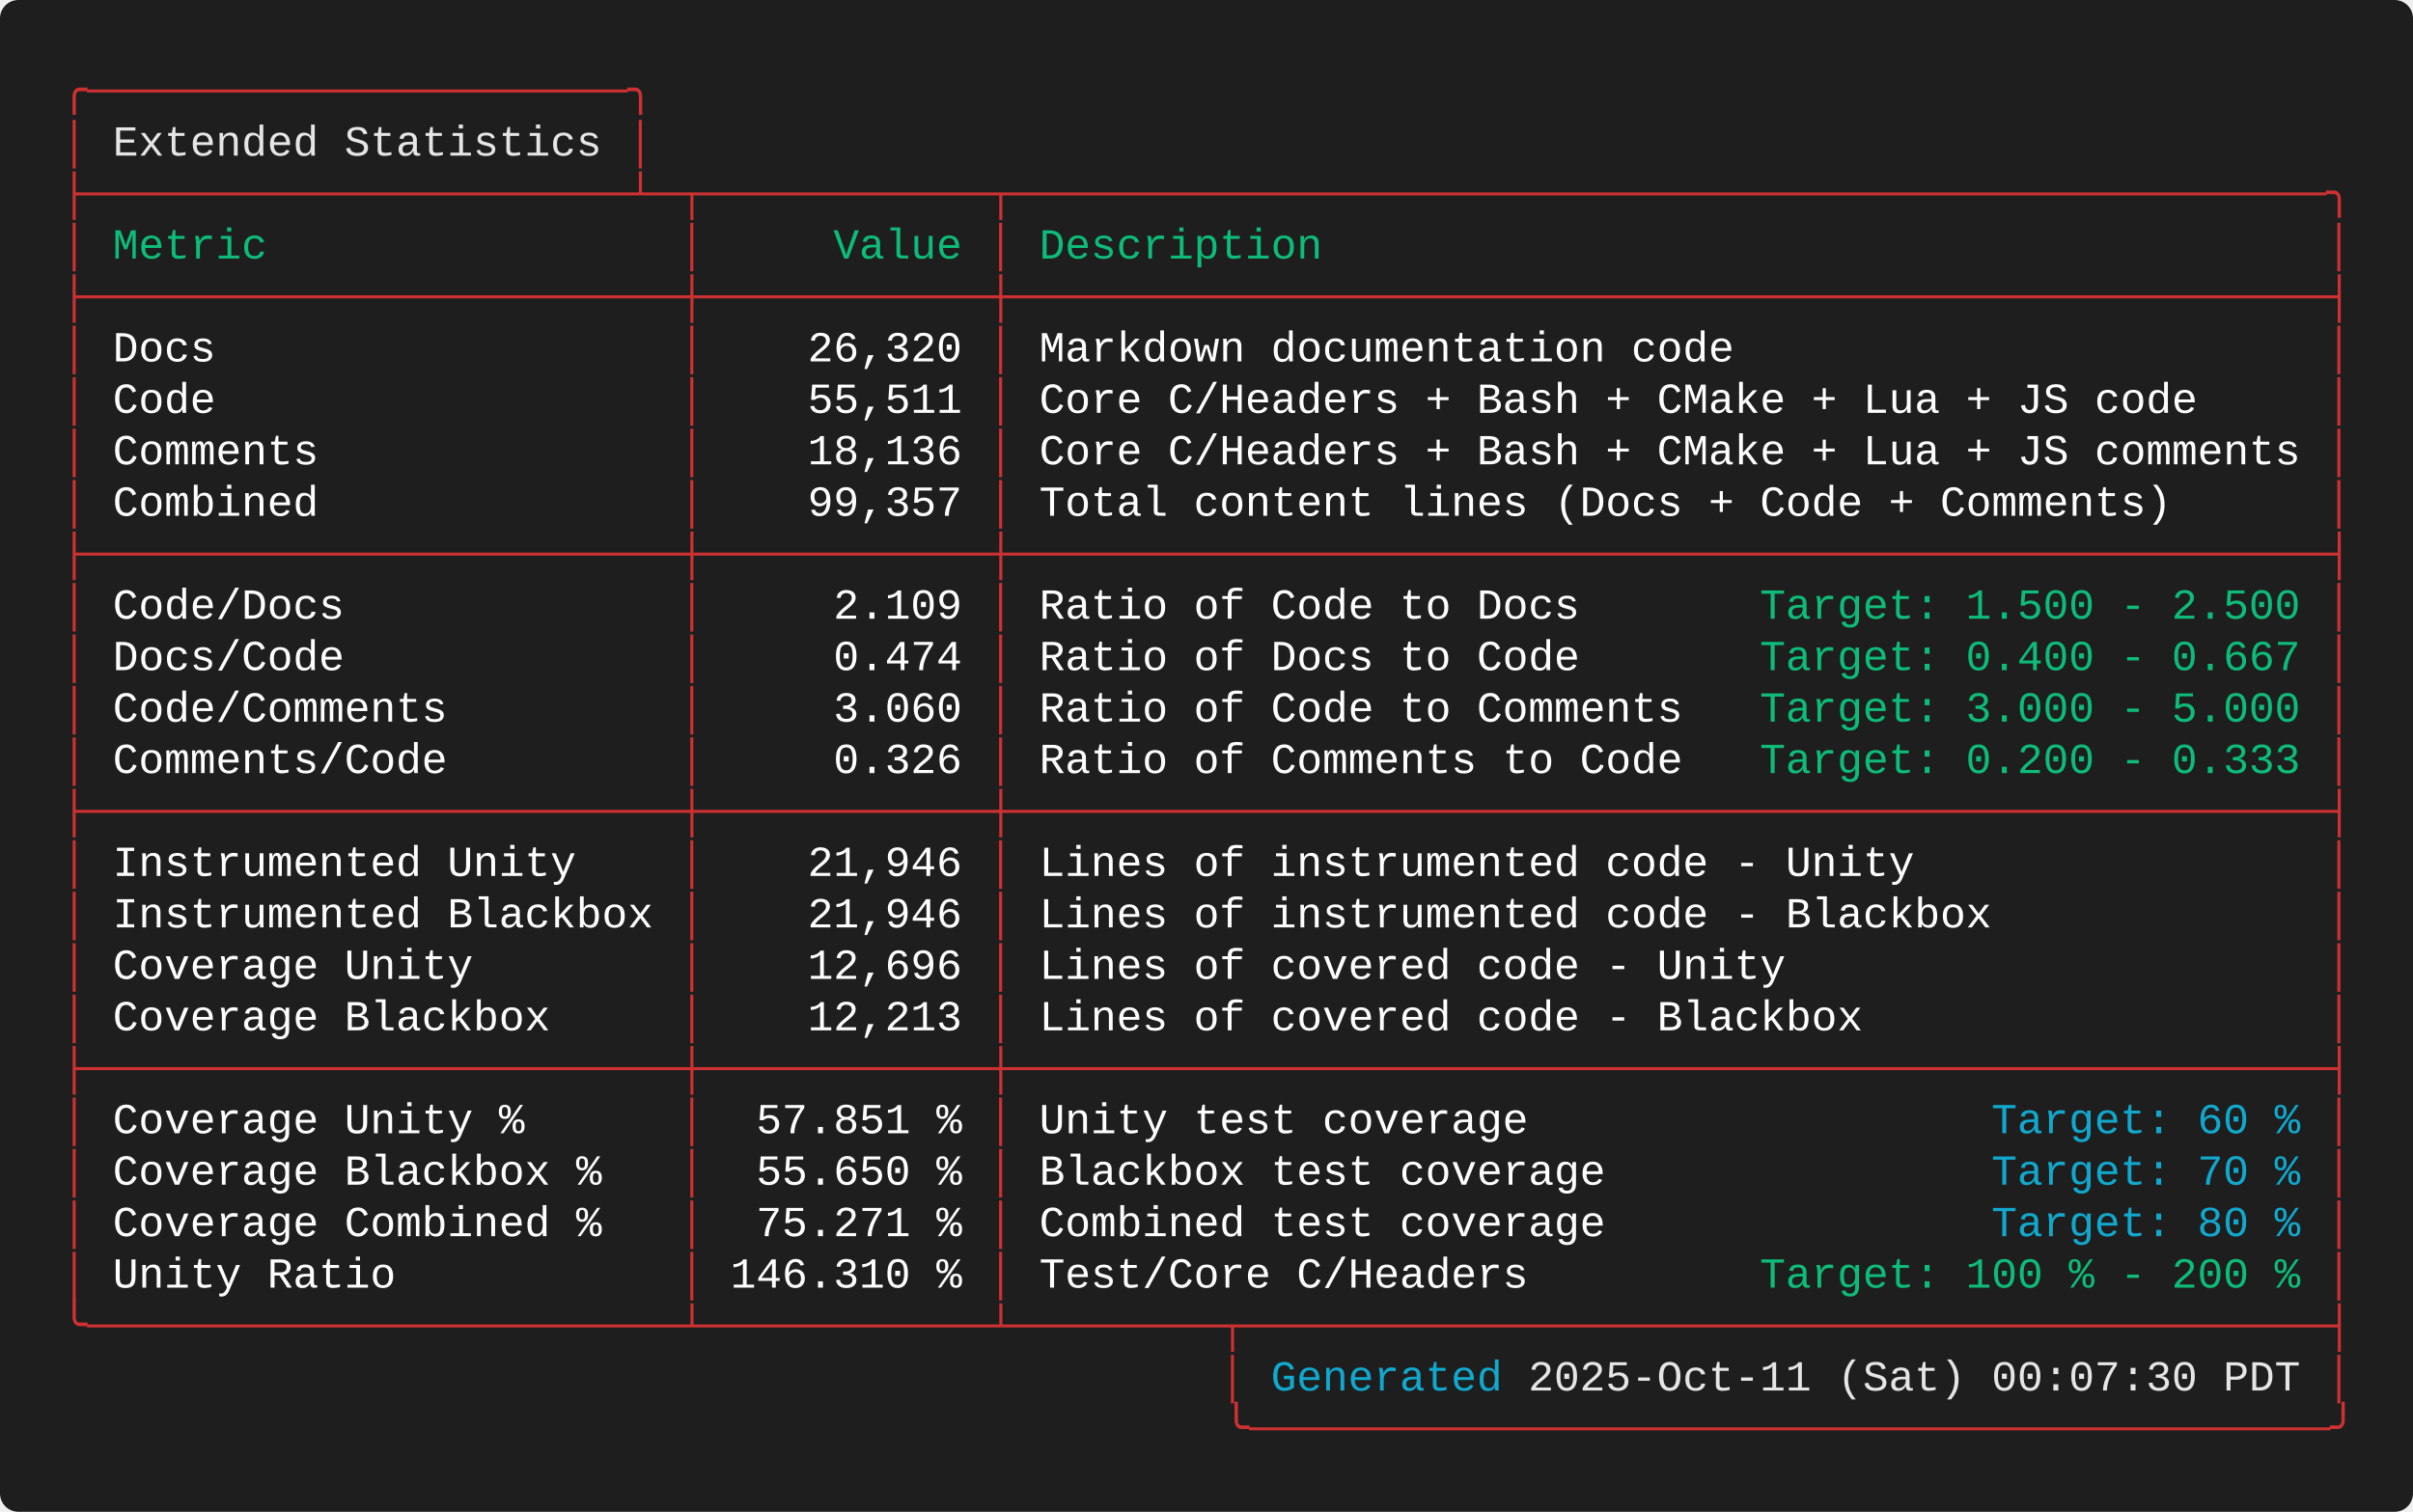
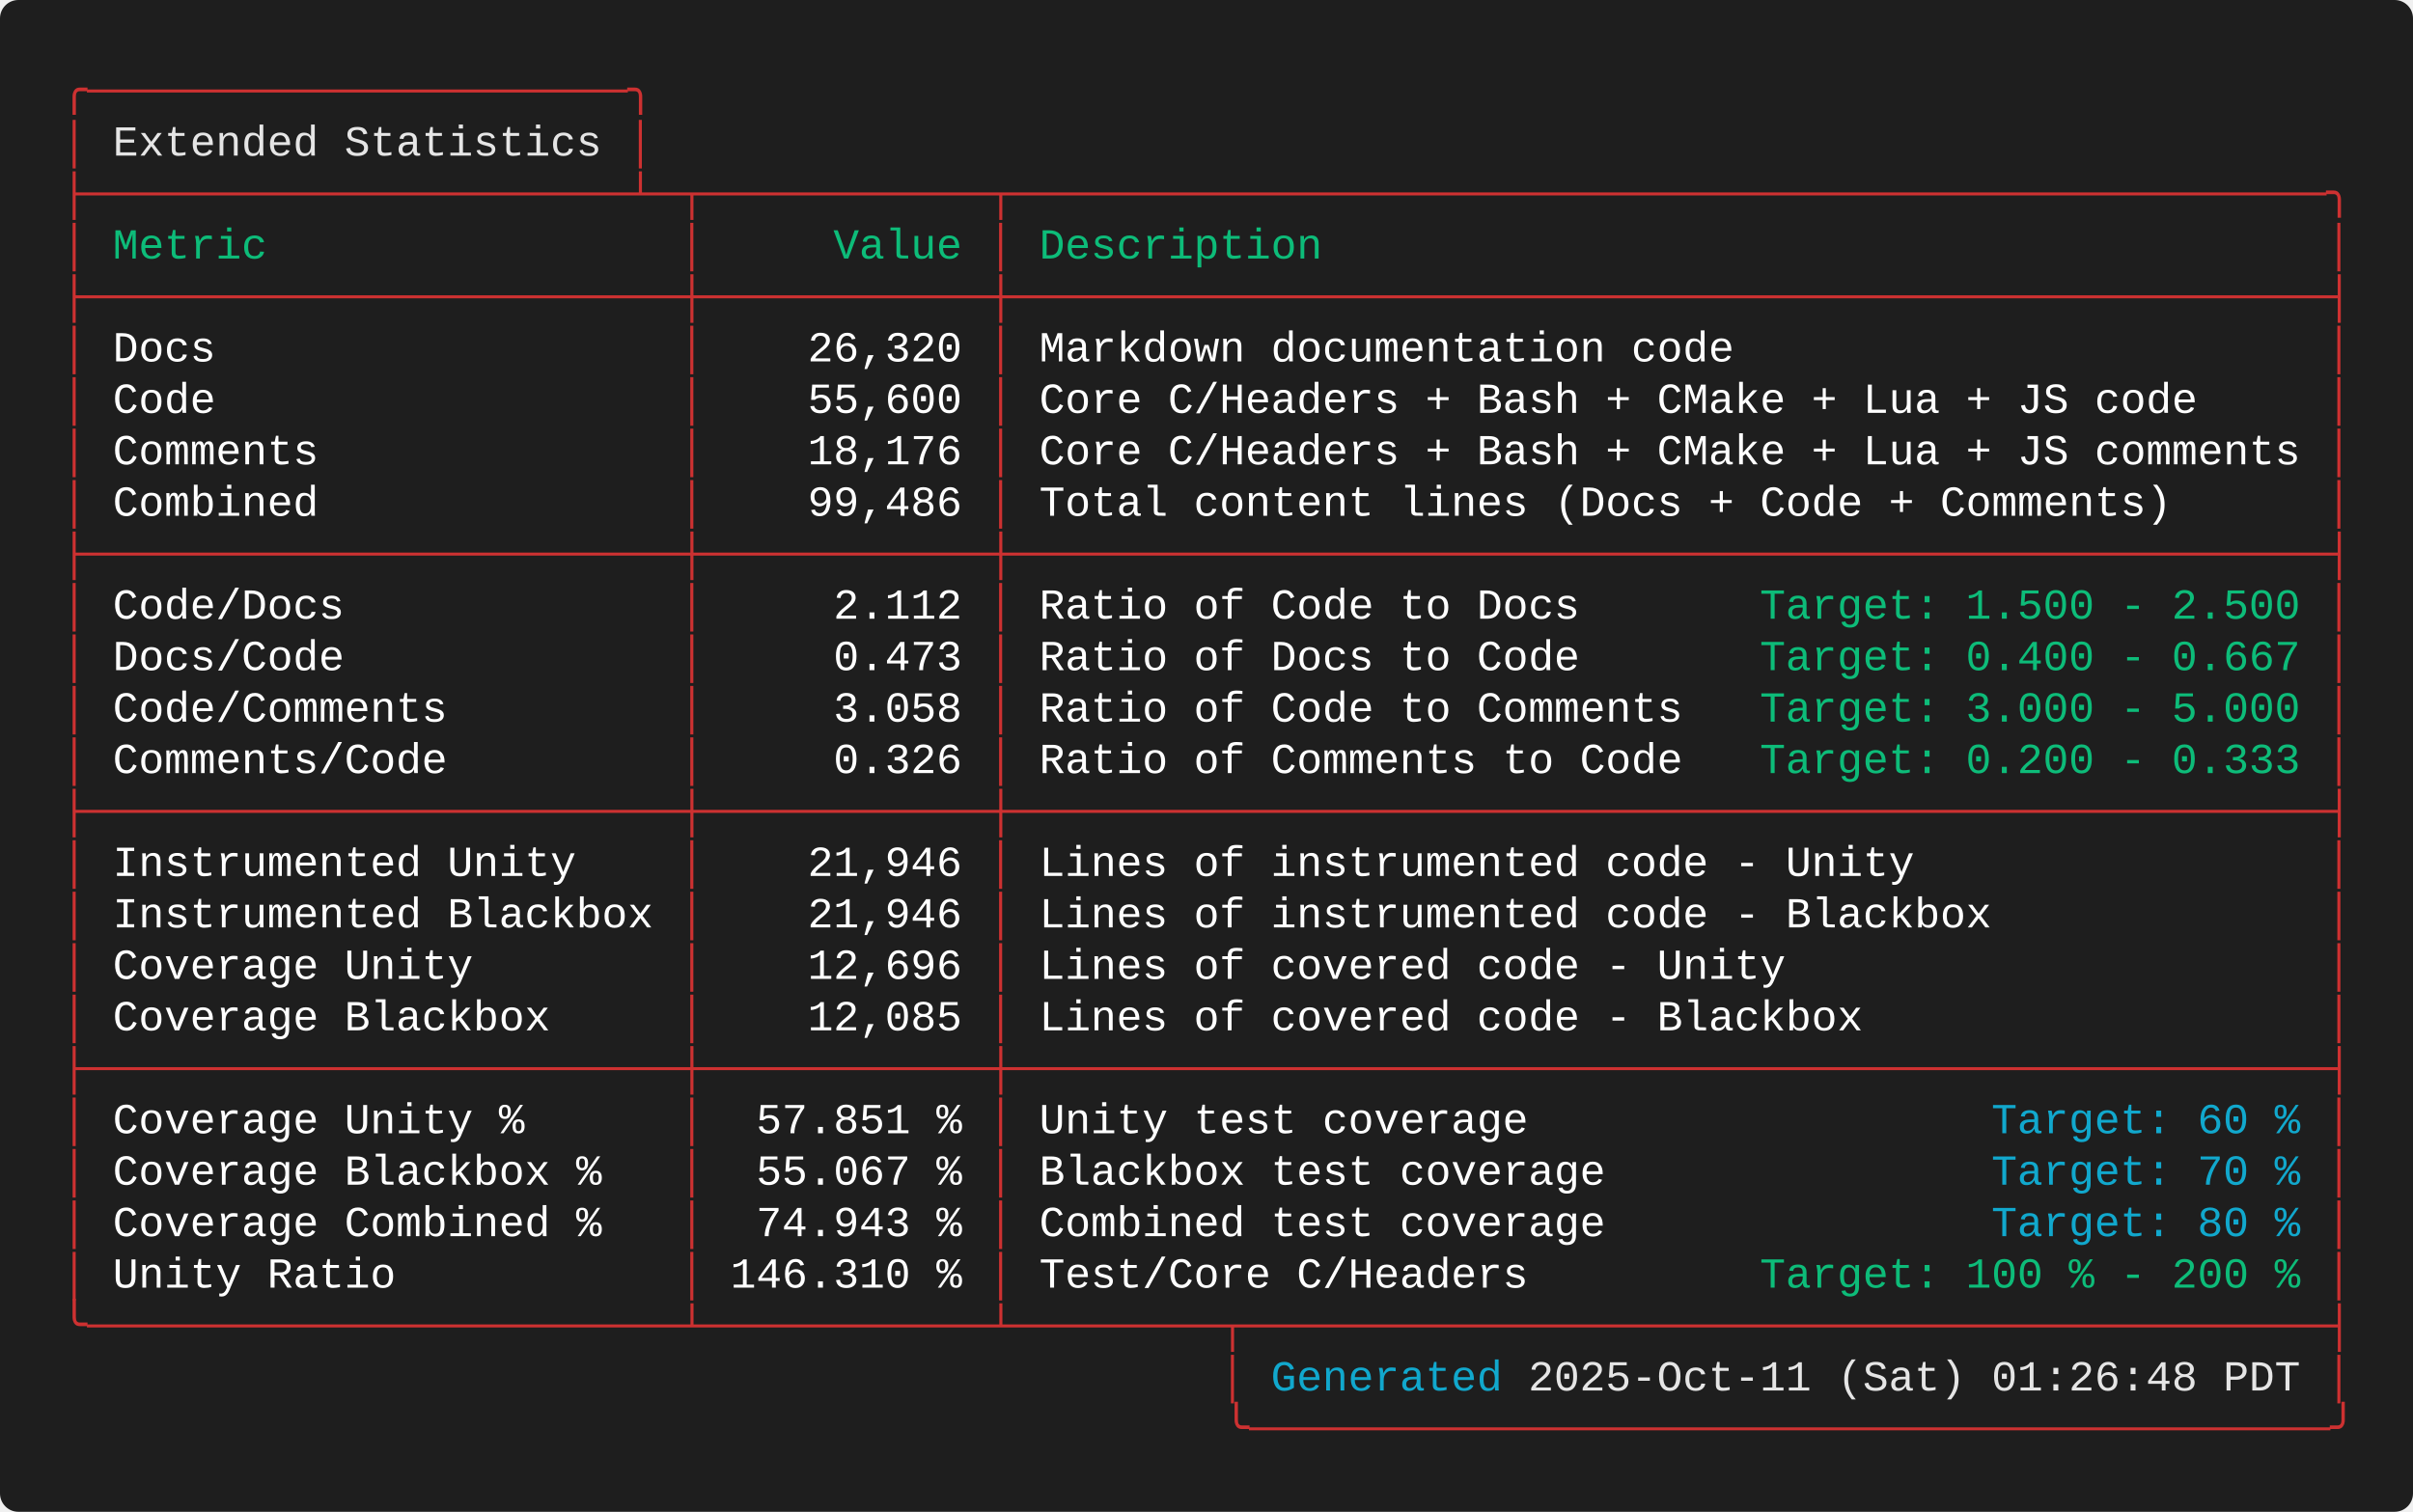
<svg xmlns="http://www.w3.org/2000/svg" width="787.60" height="493.60" viewBox="0 0 787.60 493.60">
  <defs>
    <style type="text/css">.terminal-text { font-family: 'Consolas', 'Consolas', 'Monaco', 'Courier New', monospace; }</style>
  </defs>
  <rect width="100%" height="100%" fill="#1e1e1e" rx="6" />
  <text x="20.00" y="34.00" font-size="14" class="terminal-text" xml:space="preserve" textLength="193.20" lengthAdjust="spacingAndGlyphs" fill="#cd3131">╭─────────────────────╮</text>
  <text x="20.00" y="50.80" font-size="14" class="terminal-text" xml:space="preserve" textLength="16.80" lengthAdjust="spacingAndGlyphs" fill="#cd3131">│ </text>
  <text x="36.80" y="50.80" font-size="14" class="terminal-text" xml:space="preserve" textLength="159.60" lengthAdjust="spacingAndGlyphs" fill="#e5e5e5">Extended Statistics</text>
  <text x="196.40" y="50.80" font-size="14" class="terminal-text" xml:space="preserve" textLength="8.40" lengthAdjust="spacingAndGlyphs" fill="#ffffff"> </text>
  <text x="204.80" y="50.80" font-size="14" class="terminal-text" xml:space="preserve" textLength="8.40" lengthAdjust="spacingAndGlyphs" fill="#cd3131">│</text>
  <text x="20.00" y="67.60" font-size="14" class="terminal-text" xml:space="preserve" textLength="747.60" lengthAdjust="spacingAndGlyphs" fill="#cd3131">├─────────────────────┴─┬───────────┬───────────────────────────────────────────────────╮</text>
  <text x="20.00" y="84.40" font-size="14" class="terminal-text" xml:space="preserve" textLength="8.40" lengthAdjust="spacingAndGlyphs" fill="#cd3131">│</text>
  <text x="28.40" y="84.40" font-size="14" class="terminal-text" xml:space="preserve" textLength="193.20" lengthAdjust="spacingAndGlyphs" fill="#0dbc79"> Metric                </text>
  <text x="221.60" y="84.40" font-size="14" class="terminal-text" xml:space="preserve" textLength="8.40" lengthAdjust="spacingAndGlyphs" fill="#cd3131">│</text>
  <text x="230.00" y="84.40" font-size="14" class="terminal-text" xml:space="preserve" textLength="92.40" lengthAdjust="spacingAndGlyphs" fill="#0dbc79">     Value </text>
  <text x="322.40" y="84.40" font-size="14" class="terminal-text" xml:space="preserve" textLength="8.40" lengthAdjust="spacingAndGlyphs" fill="#cd3131">│</text>
  <text x="330.80" y="84.40" font-size="14" class="terminal-text" xml:space="preserve" textLength="428.40" lengthAdjust="spacingAndGlyphs" fill="#0dbc79"> Description                                       </text>
  <text x="759.20" y="84.40" font-size="14" class="terminal-text" xml:space="preserve" textLength="8.40" lengthAdjust="spacingAndGlyphs" fill="#cd3131">│</text>
  <text x="20.00" y="101.20" font-size="14" class="terminal-text" xml:space="preserve" textLength="747.60" lengthAdjust="spacingAndGlyphs" fill="#cd3131">├───────────────────────┼───────────┼───────────────────────────────────────────────────┤</text>
  <text x="20.00" y="118.00" font-size="14" class="terminal-text" xml:space="preserve" textLength="8.40" lengthAdjust="spacingAndGlyphs" fill="#cd3131">│</text>
  <text x="28.40" y="118.00" font-size="14" class="terminal-text" xml:space="preserve" textLength="193.20" lengthAdjust="spacingAndGlyphs" fill="#ffffff"> Docs                  </text>
  <text x="221.60" y="118.00" font-size="14" class="terminal-text" xml:space="preserve" textLength="8.40" lengthAdjust="spacingAndGlyphs" fill="#cd3131">│</text>
  <text x="230.00" y="118.00" font-size="14" class="terminal-text" xml:space="preserve" textLength="92.40" lengthAdjust="spacingAndGlyphs" fill="#ffffff">    26,320 </text>
  <text x="322.40" y="118.00" font-size="14" class="terminal-text" xml:space="preserve" textLength="8.40" lengthAdjust="spacingAndGlyphs" fill="#cd3131">│</text>
  <text x="330.80" y="118.00" font-size="14" class="terminal-text" xml:space="preserve" textLength="428.40" lengthAdjust="spacingAndGlyphs" fill="#ffffff"> Markdown documentation code                       </text>
  <text x="759.20" y="118.00" font-size="14" class="terminal-text" xml:space="preserve" textLength="8.40" lengthAdjust="spacingAndGlyphs" fill="#cd3131">│</text>
  <text x="20.00" y="134.80" font-size="14" class="terminal-text" xml:space="preserve" textLength="8.40" lengthAdjust="spacingAndGlyphs" fill="#cd3131">│</text>
  <text x="28.40" y="134.80" font-size="14" class="terminal-text" xml:space="preserve" textLength="193.20" lengthAdjust="spacingAndGlyphs" fill="#ffffff"> Code                  </text>
  <text x="221.60" y="134.80" font-size="14" class="terminal-text" xml:space="preserve" textLength="8.40" lengthAdjust="spacingAndGlyphs" fill="#cd3131">│</text>
-   <text x="230.00" y="134.80" font-size="14" class="terminal-text" xml:space="preserve" textLength="92.40" lengthAdjust="spacingAndGlyphs" fill="#ffffff">    55,511 </text>
+   <text x="230.00" y="134.80" font-size="14" class="terminal-text" xml:space="preserve" textLength="92.40" lengthAdjust="spacingAndGlyphs" fill="#ffffff">    55,600 </text>
  <text x="322.40" y="134.80" font-size="14" class="terminal-text" xml:space="preserve" textLength="8.40" lengthAdjust="spacingAndGlyphs" fill="#cd3131">│</text>
  <text x="330.80" y="134.80" font-size="14" class="terminal-text" xml:space="preserve" textLength="428.40" lengthAdjust="spacingAndGlyphs" fill="#ffffff"> Core C/Headers + Bash + CMake + Lua + JS code     </text>
  <text x="759.20" y="134.80" font-size="14" class="terminal-text" xml:space="preserve" textLength="8.40" lengthAdjust="spacingAndGlyphs" fill="#cd3131">│</text>
  <text x="20.00" y="151.60" font-size="14" class="terminal-text" xml:space="preserve" textLength="8.40" lengthAdjust="spacingAndGlyphs" fill="#cd3131">│</text>
  <text x="28.40" y="151.60" font-size="14" class="terminal-text" xml:space="preserve" textLength="193.20" lengthAdjust="spacingAndGlyphs" fill="#ffffff"> Comments              </text>
  <text x="221.60" y="151.60" font-size="14" class="terminal-text" xml:space="preserve" textLength="8.40" lengthAdjust="spacingAndGlyphs" fill="#cd3131">│</text>
-   <text x="230.00" y="151.60" font-size="14" class="terminal-text" xml:space="preserve" textLength="92.40" lengthAdjust="spacingAndGlyphs" fill="#ffffff">    18,136 </text>
+   <text x="230.00" y="151.60" font-size="14" class="terminal-text" xml:space="preserve" textLength="92.40" lengthAdjust="spacingAndGlyphs" fill="#ffffff">    18,176 </text>
  <text x="322.40" y="151.60" font-size="14" class="terminal-text" xml:space="preserve" textLength="8.40" lengthAdjust="spacingAndGlyphs" fill="#cd3131">│</text>
  <text x="330.80" y="151.60" font-size="14" class="terminal-text" xml:space="preserve" textLength="428.40" lengthAdjust="spacingAndGlyphs" fill="#ffffff"> Core C/Headers + Bash + CMake + Lua + JS comments </text>
  <text x="759.20" y="151.60" font-size="14" class="terminal-text" xml:space="preserve" textLength="8.40" lengthAdjust="spacingAndGlyphs" fill="#cd3131">│</text>
  <text x="20.00" y="168.40" font-size="14" class="terminal-text" xml:space="preserve" textLength="8.40" lengthAdjust="spacingAndGlyphs" fill="#cd3131">│</text>
  <text x="28.40" y="168.40" font-size="14" class="terminal-text" xml:space="preserve" textLength="193.20" lengthAdjust="spacingAndGlyphs" fill="#ffffff"> Combined              </text>
  <text x="221.60" y="168.40" font-size="14" class="terminal-text" xml:space="preserve" textLength="8.40" lengthAdjust="spacingAndGlyphs" fill="#cd3131">│</text>
-   <text x="230.00" y="168.40" font-size="14" class="terminal-text" xml:space="preserve" textLength="92.40" lengthAdjust="spacingAndGlyphs" fill="#ffffff">    99,357 </text>
+   <text x="230.00" y="168.40" font-size="14" class="terminal-text" xml:space="preserve" textLength="92.40" lengthAdjust="spacingAndGlyphs" fill="#ffffff">    99,486 </text>
  <text x="322.40" y="168.40" font-size="14" class="terminal-text" xml:space="preserve" textLength="8.40" lengthAdjust="spacingAndGlyphs" fill="#cd3131">│</text>
  <text x="330.80" y="168.40" font-size="14" class="terminal-text" xml:space="preserve" textLength="428.40" lengthAdjust="spacingAndGlyphs" fill="#ffffff"> Total content lines (Docs + Code + Comments)      </text>
  <text x="759.20" y="168.40" font-size="14" class="terminal-text" xml:space="preserve" textLength="8.40" lengthAdjust="spacingAndGlyphs" fill="#cd3131">│</text>
  <text x="20.00" y="185.20" font-size="14" class="terminal-text" xml:space="preserve" textLength="747.60" lengthAdjust="spacingAndGlyphs" fill="#cd3131">├───────────────────────┼───────────┼───────────────────────────────────────────────────┤</text>
  <text x="20.00" y="202.00" font-size="14" class="terminal-text" xml:space="preserve" textLength="8.40" lengthAdjust="spacingAndGlyphs" fill="#cd3131">│</text>
  <text x="28.40" y="202.00" font-size="14" class="terminal-text" xml:space="preserve" textLength="193.20" lengthAdjust="spacingAndGlyphs" fill="#ffffff"> Code/Docs             </text>
  <text x="221.60" y="202.00" font-size="14" class="terminal-text" xml:space="preserve" textLength="8.40" lengthAdjust="spacingAndGlyphs" fill="#cd3131">│</text>
-   <text x="230.00" y="202.00" font-size="14" class="terminal-text" xml:space="preserve" textLength="92.40" lengthAdjust="spacingAndGlyphs" fill="#ffffff">     2.109 </text>
+   <text x="230.00" y="202.00" font-size="14" class="terminal-text" xml:space="preserve" textLength="92.40" lengthAdjust="spacingAndGlyphs" fill="#ffffff">     2.112 </text>
  <text x="322.40" y="202.00" font-size="14" class="terminal-text" xml:space="preserve" textLength="8.40" lengthAdjust="spacingAndGlyphs" fill="#cd3131">│</text>
  <text x="330.80" y="202.00" font-size="14" class="terminal-text" xml:space="preserve" textLength="243.60" lengthAdjust="spacingAndGlyphs" fill="#ffffff"> Ratio of Code to Docs       </text>
  <text x="574.40" y="202.00" font-size="14" class="terminal-text" xml:space="preserve" textLength="176.40" lengthAdjust="spacingAndGlyphs" fill="#0dbc79">Target: 1.500 - 2.500</text>
  <text x="750.80" y="202.00" font-size="14" class="terminal-text" xml:space="preserve" textLength="8.40" lengthAdjust="spacingAndGlyphs" fill="#ffffff"> </text>
  <text x="759.20" y="202.00" font-size="14" class="terminal-text" xml:space="preserve" textLength="8.40" lengthAdjust="spacingAndGlyphs" fill="#cd3131">│</text>
  <text x="20.00" y="218.80" font-size="14" class="terminal-text" xml:space="preserve" textLength="8.40" lengthAdjust="spacingAndGlyphs" fill="#cd3131">│</text>
  <text x="28.40" y="218.80" font-size="14" class="terminal-text" xml:space="preserve" textLength="193.20" lengthAdjust="spacingAndGlyphs" fill="#ffffff"> Docs/Code             </text>
  <text x="221.60" y="218.80" font-size="14" class="terminal-text" xml:space="preserve" textLength="8.40" lengthAdjust="spacingAndGlyphs" fill="#cd3131">│</text>
-   <text x="230.00" y="218.80" font-size="14" class="terminal-text" xml:space="preserve" textLength="92.40" lengthAdjust="spacingAndGlyphs" fill="#ffffff">     0.474 </text>
+   <text x="230.00" y="218.80" font-size="14" class="terminal-text" xml:space="preserve" textLength="92.40" lengthAdjust="spacingAndGlyphs" fill="#ffffff">     0.473 </text>
  <text x="322.40" y="218.80" font-size="14" class="terminal-text" xml:space="preserve" textLength="8.40" lengthAdjust="spacingAndGlyphs" fill="#cd3131">│</text>
  <text x="330.80" y="218.80" font-size="14" class="terminal-text" xml:space="preserve" textLength="243.60" lengthAdjust="spacingAndGlyphs" fill="#ffffff"> Ratio of Docs to Code       </text>
  <text x="574.40" y="218.80" font-size="14" class="terminal-text" xml:space="preserve" textLength="184.80" lengthAdjust="spacingAndGlyphs" fill="#0dbc79">Target: 0.400 - 0.667 </text>
  <text x="759.20" y="218.80" font-size="14" class="terminal-text" xml:space="preserve" textLength="8.40" lengthAdjust="spacingAndGlyphs" fill="#cd3131">│</text>
  <text x="20.00" y="235.60" font-size="14" class="terminal-text" xml:space="preserve" textLength="8.40" lengthAdjust="spacingAndGlyphs" fill="#cd3131">│</text>
  <text x="28.40" y="235.60" font-size="14" class="terminal-text" xml:space="preserve" textLength="193.20" lengthAdjust="spacingAndGlyphs" fill="#ffffff"> Code/Comments         </text>
  <text x="221.60" y="235.60" font-size="14" class="terminal-text" xml:space="preserve" textLength="8.40" lengthAdjust="spacingAndGlyphs" fill="#cd3131">│</text>
-   <text x="230.00" y="235.60" font-size="14" class="terminal-text" xml:space="preserve" textLength="92.40" lengthAdjust="spacingAndGlyphs" fill="#ffffff">     3.060 </text>
+   <text x="230.00" y="235.60" font-size="14" class="terminal-text" xml:space="preserve" textLength="92.40" lengthAdjust="spacingAndGlyphs" fill="#ffffff">     3.058 </text>
  <text x="322.40" y="235.60" font-size="14" class="terminal-text" xml:space="preserve" textLength="8.40" lengthAdjust="spacingAndGlyphs" fill="#cd3131">│</text>
  <text x="330.80" y="235.60" font-size="14" class="terminal-text" xml:space="preserve" textLength="243.60" lengthAdjust="spacingAndGlyphs" fill="#ffffff"> Ratio of Code to Comments   </text>
  <text x="574.40" y="235.60" font-size="14" class="terminal-text" xml:space="preserve" textLength="176.40" lengthAdjust="spacingAndGlyphs" fill="#0dbc79">Target: 3.000 - 5.000</text>
  <text x="750.80" y="235.60" font-size="14" class="terminal-text" xml:space="preserve" textLength="8.40" lengthAdjust="spacingAndGlyphs" fill="#ffffff"> </text>
  <text x="759.20" y="235.60" font-size="14" class="terminal-text" xml:space="preserve" textLength="8.40" lengthAdjust="spacingAndGlyphs" fill="#cd3131">│</text>
  <text x="20.00" y="252.40" font-size="14" class="terminal-text" xml:space="preserve" textLength="8.40" lengthAdjust="spacingAndGlyphs" fill="#cd3131">│</text>
  <text x="28.40" y="252.40" font-size="14" class="terminal-text" xml:space="preserve" textLength="193.20" lengthAdjust="spacingAndGlyphs" fill="#ffffff"> Comments/Code         </text>
  <text x="221.60" y="252.40" font-size="14" class="terminal-text" xml:space="preserve" textLength="8.40" lengthAdjust="spacingAndGlyphs" fill="#cd3131">│</text>
  <text x="230.00" y="252.40" font-size="14" class="terminal-text" xml:space="preserve" textLength="92.40" lengthAdjust="spacingAndGlyphs" fill="#ffffff">     0.326 </text>
  <text x="322.40" y="252.40" font-size="14" class="terminal-text" xml:space="preserve" textLength="8.40" lengthAdjust="spacingAndGlyphs" fill="#cd3131">│</text>
  <text x="330.80" y="252.40" font-size="14" class="terminal-text" xml:space="preserve" textLength="243.60" lengthAdjust="spacingAndGlyphs" fill="#ffffff"> Ratio of Comments to Code   </text>
  <text x="574.40" y="252.40" font-size="14" class="terminal-text" xml:space="preserve" textLength="176.40" lengthAdjust="spacingAndGlyphs" fill="#0dbc79">Target: 0.200 - 0.333</text>
  <text x="750.80" y="252.40" font-size="14" class="terminal-text" xml:space="preserve" textLength="8.40" lengthAdjust="spacingAndGlyphs" fill="#ffffff"> </text>
  <text x="759.20" y="252.40" font-size="14" class="terminal-text" xml:space="preserve" textLength="8.40" lengthAdjust="spacingAndGlyphs" fill="#cd3131">│</text>
  <text x="20.00" y="269.20" font-size="14" class="terminal-text" xml:space="preserve" textLength="747.60" lengthAdjust="spacingAndGlyphs" fill="#cd3131">├───────────────────────┼───────────┼───────────────────────────────────────────────────┤</text>
  <text x="20.00" y="286.00" font-size="14" class="terminal-text" xml:space="preserve" textLength="8.40" lengthAdjust="spacingAndGlyphs" fill="#cd3131">│</text>
  <text x="28.40" y="286.00" font-size="14" class="terminal-text" xml:space="preserve" textLength="193.20" lengthAdjust="spacingAndGlyphs" fill="#ffffff"> Instrumented Unity    </text>
  <text x="221.60" y="286.00" font-size="14" class="terminal-text" xml:space="preserve" textLength="8.40" lengthAdjust="spacingAndGlyphs" fill="#cd3131">│</text>
  <text x="230.00" y="286.00" font-size="14" class="terminal-text" xml:space="preserve" textLength="92.40" lengthAdjust="spacingAndGlyphs" fill="#ffffff">    21,946 </text>
  <text x="322.40" y="286.00" font-size="14" class="terminal-text" xml:space="preserve" textLength="8.40" lengthAdjust="spacingAndGlyphs" fill="#cd3131">│</text>
  <text x="330.80" y="286.00" font-size="14" class="terminal-text" xml:space="preserve" textLength="428.40" lengthAdjust="spacingAndGlyphs" fill="#ffffff"> Lines of instrumented code - Unity                </text>
  <text x="759.20" y="286.00" font-size="14" class="terminal-text" xml:space="preserve" textLength="8.40" lengthAdjust="spacingAndGlyphs" fill="#cd3131">│</text>
  <text x="20.00" y="302.80" font-size="14" class="terminal-text" xml:space="preserve" textLength="8.40" lengthAdjust="spacingAndGlyphs" fill="#cd3131">│</text>
  <text x="28.40" y="302.80" font-size="14" class="terminal-text" xml:space="preserve" textLength="193.20" lengthAdjust="spacingAndGlyphs" fill="#ffffff"> Instrumented Blackbox </text>
  <text x="221.60" y="302.80" font-size="14" class="terminal-text" xml:space="preserve" textLength="8.40" lengthAdjust="spacingAndGlyphs" fill="#cd3131">│</text>
  <text x="230.00" y="302.80" font-size="14" class="terminal-text" xml:space="preserve" textLength="92.40" lengthAdjust="spacingAndGlyphs" fill="#ffffff">    21,946 </text>
  <text x="322.40" y="302.80" font-size="14" class="terminal-text" xml:space="preserve" textLength="8.40" lengthAdjust="spacingAndGlyphs" fill="#cd3131">│</text>
  <text x="330.80" y="302.80" font-size="14" class="terminal-text" xml:space="preserve" textLength="428.40" lengthAdjust="spacingAndGlyphs" fill="#ffffff"> Lines of instrumented code - Blackbox             </text>
  <text x="759.20" y="302.80" font-size="14" class="terminal-text" xml:space="preserve" textLength="8.40" lengthAdjust="spacingAndGlyphs" fill="#cd3131">│</text>
  <text x="20.00" y="319.60" font-size="14" class="terminal-text" xml:space="preserve" textLength="8.40" lengthAdjust="spacingAndGlyphs" fill="#cd3131">│</text>
  <text x="28.40" y="319.60" font-size="14" class="terminal-text" xml:space="preserve" textLength="193.20" lengthAdjust="spacingAndGlyphs" fill="#ffffff"> Coverage Unity        </text>
  <text x="221.60" y="319.60" font-size="14" class="terminal-text" xml:space="preserve" textLength="8.40" lengthAdjust="spacingAndGlyphs" fill="#cd3131">│</text>
  <text x="230.00" y="319.60" font-size="14" class="terminal-text" xml:space="preserve" textLength="92.40" lengthAdjust="spacingAndGlyphs" fill="#ffffff">    12,696 </text>
  <text x="322.40" y="319.60" font-size="14" class="terminal-text" xml:space="preserve" textLength="8.40" lengthAdjust="spacingAndGlyphs" fill="#cd3131">│</text>
  <text x="330.80" y="319.60" font-size="14" class="terminal-text" xml:space="preserve" textLength="428.40" lengthAdjust="spacingAndGlyphs" fill="#ffffff"> Lines of covered code - Unity                     </text>
  <text x="759.20" y="319.60" font-size="14" class="terminal-text" xml:space="preserve" textLength="8.40" lengthAdjust="spacingAndGlyphs" fill="#cd3131">│</text>
  <text x="20.00" y="336.40" font-size="14" class="terminal-text" xml:space="preserve" textLength="8.40" lengthAdjust="spacingAndGlyphs" fill="#cd3131">│</text>
  <text x="28.40" y="336.40" font-size="14" class="terminal-text" xml:space="preserve" textLength="193.20" lengthAdjust="spacingAndGlyphs" fill="#ffffff"> Coverage Blackbox     </text>
  <text x="221.60" y="336.40" font-size="14" class="terminal-text" xml:space="preserve" textLength="8.40" lengthAdjust="spacingAndGlyphs" fill="#cd3131">│</text>
-   <text x="230.00" y="336.40" font-size="14" class="terminal-text" xml:space="preserve" textLength="92.40" lengthAdjust="spacingAndGlyphs" fill="#ffffff">    12,213 </text>
+   <text x="230.00" y="336.40" font-size="14" class="terminal-text" xml:space="preserve" textLength="92.40" lengthAdjust="spacingAndGlyphs" fill="#ffffff">    12,085 </text>
  <text x="322.40" y="336.40" font-size="14" class="terminal-text" xml:space="preserve" textLength="8.40" lengthAdjust="spacingAndGlyphs" fill="#cd3131">│</text>
  <text x="330.80" y="336.40" font-size="14" class="terminal-text" xml:space="preserve" textLength="428.40" lengthAdjust="spacingAndGlyphs" fill="#ffffff"> Lines of covered code - Blackbox                  </text>
  <text x="759.20" y="336.40" font-size="14" class="terminal-text" xml:space="preserve" textLength="8.40" lengthAdjust="spacingAndGlyphs" fill="#cd3131">│</text>
  <text x="20.00" y="353.20" font-size="14" class="terminal-text" xml:space="preserve" textLength="747.60" lengthAdjust="spacingAndGlyphs" fill="#cd3131">├───────────────────────┼───────────┼───────────────────────────────────────────────────┤</text>
  <text x="20.00" y="370.00" font-size="14" class="terminal-text" xml:space="preserve" textLength="8.40" lengthAdjust="spacingAndGlyphs" fill="#cd3131">│</text>
  <text x="28.40" y="370.00" font-size="14" class="terminal-text" xml:space="preserve" textLength="193.20" lengthAdjust="spacingAndGlyphs" fill="#ffffff"> Coverage Unity %      </text>
  <text x="221.60" y="370.00" font-size="14" class="terminal-text" xml:space="preserve" textLength="8.40" lengthAdjust="spacingAndGlyphs" fill="#cd3131">│</text>
  <text x="230.00" y="370.00" font-size="14" class="terminal-text" xml:space="preserve" textLength="92.40" lengthAdjust="spacingAndGlyphs" fill="#ffffff">  57.851 % </text>
  <text x="322.40" y="370.00" font-size="14" class="terminal-text" xml:space="preserve" textLength="8.40" lengthAdjust="spacingAndGlyphs" fill="#cd3131">│</text>
  <text x="330.80" y="370.00" font-size="14" class="terminal-text" xml:space="preserve" textLength="319.20" lengthAdjust="spacingAndGlyphs" fill="#ffffff"> Unity test coverage                  </text>
  <text x="650.00" y="370.00" font-size="14" class="terminal-text" xml:space="preserve" textLength="100.80" lengthAdjust="spacingAndGlyphs" fill="#11a8cd">Target: 60 %</text>
  <text x="750.80" y="370.00" font-size="14" class="terminal-text" xml:space="preserve" textLength="8.40" lengthAdjust="spacingAndGlyphs" fill="#ffffff"> </text>
  <text x="759.20" y="370.00" font-size="14" class="terminal-text" xml:space="preserve" textLength="8.40" lengthAdjust="spacingAndGlyphs" fill="#cd3131">│</text>
  <text x="20.00" y="386.80" font-size="14" class="terminal-text" xml:space="preserve" textLength="8.40" lengthAdjust="spacingAndGlyphs" fill="#cd3131">│</text>
  <text x="28.40" y="386.80" font-size="14" class="terminal-text" xml:space="preserve" textLength="193.20" lengthAdjust="spacingAndGlyphs" fill="#ffffff"> Coverage Blackbox %   </text>
  <text x="221.60" y="386.80" font-size="14" class="terminal-text" xml:space="preserve" textLength="8.40" lengthAdjust="spacingAndGlyphs" fill="#cd3131">│</text>
-   <text x="230.00" y="386.80" font-size="14" class="terminal-text" xml:space="preserve" textLength="92.40" lengthAdjust="spacingAndGlyphs" fill="#ffffff">  55.650 % </text>
+   <text x="230.00" y="386.80" font-size="14" class="terminal-text" xml:space="preserve" textLength="92.40" lengthAdjust="spacingAndGlyphs" fill="#ffffff">  55.067 % </text>
  <text x="322.40" y="386.80" font-size="14" class="terminal-text" xml:space="preserve" textLength="8.40" lengthAdjust="spacingAndGlyphs" fill="#cd3131">│</text>
  <text x="330.80" y="386.80" font-size="14" class="terminal-text" xml:space="preserve" textLength="319.20" lengthAdjust="spacingAndGlyphs" fill="#ffffff"> Blackbox test coverage               </text>
  <text x="650.00" y="386.80" font-size="14" class="terminal-text" xml:space="preserve" textLength="100.80" lengthAdjust="spacingAndGlyphs" fill="#11a8cd">Target: 70 %</text>
  <text x="750.80" y="386.80" font-size="14" class="terminal-text" xml:space="preserve" textLength="8.40" lengthAdjust="spacingAndGlyphs" fill="#ffffff"> </text>
  <text x="759.20" y="386.80" font-size="14" class="terminal-text" xml:space="preserve" textLength="8.40" lengthAdjust="spacingAndGlyphs" fill="#cd3131">│</text>
  <text x="20.00" y="403.60" font-size="14" class="terminal-text" xml:space="preserve" textLength="8.40" lengthAdjust="spacingAndGlyphs" fill="#cd3131">│</text>
  <text x="28.40" y="403.60" font-size="14" class="terminal-text" xml:space="preserve" textLength="193.20" lengthAdjust="spacingAndGlyphs" fill="#ffffff"> Coverage Combined %   </text>
  <text x="221.60" y="403.60" font-size="14" class="terminal-text" xml:space="preserve" textLength="8.40" lengthAdjust="spacingAndGlyphs" fill="#cd3131">│</text>
-   <text x="230.00" y="403.60" font-size="14" class="terminal-text" xml:space="preserve" textLength="92.40" lengthAdjust="spacingAndGlyphs" fill="#ffffff">  75.271 % </text>
+   <text x="230.00" y="403.60" font-size="14" class="terminal-text" xml:space="preserve" textLength="92.40" lengthAdjust="spacingAndGlyphs" fill="#ffffff">  74.943 % </text>
  <text x="322.40" y="403.60" font-size="14" class="terminal-text" xml:space="preserve" textLength="8.40" lengthAdjust="spacingAndGlyphs" fill="#cd3131">│</text>
  <text x="330.80" y="403.60" font-size="14" class="terminal-text" xml:space="preserve" textLength="319.20" lengthAdjust="spacingAndGlyphs" fill="#ffffff"> Combined test coverage               </text>
  <text x="650.00" y="403.60" font-size="14" class="terminal-text" xml:space="preserve" textLength="100.80" lengthAdjust="spacingAndGlyphs" fill="#11a8cd">Target: 80 %</text>
  <text x="750.80" y="403.60" font-size="14" class="terminal-text" xml:space="preserve" textLength="8.40" lengthAdjust="spacingAndGlyphs" fill="#ffffff"> </text>
  <text x="759.20" y="403.60" font-size="14" class="terminal-text" xml:space="preserve" textLength="8.40" lengthAdjust="spacingAndGlyphs" fill="#cd3131">│</text>
  <text x="20.00" y="420.40" font-size="14" class="terminal-text" xml:space="preserve" textLength="8.40" lengthAdjust="spacingAndGlyphs" fill="#cd3131">│</text>
  <text x="28.40" y="420.40" font-size="14" class="terminal-text" xml:space="preserve" textLength="193.20" lengthAdjust="spacingAndGlyphs" fill="#ffffff"> Unity Ratio           </text>
  <text x="221.60" y="420.40" font-size="14" class="terminal-text" xml:space="preserve" textLength="8.40" lengthAdjust="spacingAndGlyphs" fill="#cd3131">│</text>
  <text x="230.00" y="420.40" font-size="14" class="terminal-text" xml:space="preserve" textLength="92.40" lengthAdjust="spacingAndGlyphs" fill="#ffffff"> 146.310 % </text>
  <text x="322.40" y="420.40" font-size="14" class="terminal-text" xml:space="preserve" textLength="8.40" lengthAdjust="spacingAndGlyphs" fill="#cd3131">│</text>
  <text x="330.80" y="420.40" font-size="14" class="terminal-text" xml:space="preserve" textLength="243.60" lengthAdjust="spacingAndGlyphs" fill="#ffffff"> Test/Core C/Headers         </text>
  <text x="574.40" y="420.40" font-size="14" class="terminal-text" xml:space="preserve" textLength="176.40" lengthAdjust="spacingAndGlyphs" fill="#0dbc79">Target: 100 % - 200 %</text>
  <text x="750.80" y="420.40" font-size="14" class="terminal-text" xml:space="preserve" textLength="8.40" lengthAdjust="spacingAndGlyphs" fill="#ffffff"> </text>
  <text x="759.20" y="420.40" font-size="14" class="terminal-text" xml:space="preserve" textLength="8.40" lengthAdjust="spacingAndGlyphs" fill="#cd3131">│</text>
  <text x="20.00" y="437.20" font-size="14" class="terminal-text" xml:space="preserve" textLength="747.60" lengthAdjust="spacingAndGlyphs" fill="#cd3131">╰───────────────────────┴───────────┴────────┬──────────────────────────────────────────┤</text>
  <text x="20.00" y="454.00" font-size="14" class="terminal-text" xml:space="preserve" textLength="394.80" lengthAdjust="spacingAndGlyphs" fill="#cd3131">                                             │ </text>
  <text x="414.80" y="454.00" font-size="14" class="terminal-text" xml:space="preserve" textLength="75.60" lengthAdjust="spacingAndGlyphs" fill="#11a8cd">Generated</text>
-   <text x="490.40" y="454.00" font-size="14" class="terminal-text" xml:space="preserve" textLength="260.40" lengthAdjust="spacingAndGlyphs" fill="#e5e5e5"> 2025-Oct-11 (Sat) 00:07:30 PDT</text>
+   <text x="490.40" y="454.00" font-size="14" class="terminal-text" xml:space="preserve" textLength="260.40" lengthAdjust="spacingAndGlyphs" fill="#e5e5e5"> 2025-Oct-11 (Sat) 01:26:48 PDT</text>
  <text x="750.80" y="454.00" font-size="14" class="terminal-text" xml:space="preserve" textLength="8.40" lengthAdjust="spacingAndGlyphs" fill="#ffffff"> </text>
  <text x="759.20" y="454.00" font-size="14" class="terminal-text" xml:space="preserve" textLength="8.40" lengthAdjust="spacingAndGlyphs" fill="#cd3131">│</text>
  <text x="20.00" y="470.80" font-size="14" class="terminal-text" xml:space="preserve" textLength="747.60" lengthAdjust="spacingAndGlyphs" fill="#cd3131">                                             ╰──────────────────────────────────────────╯</text>
</svg>
